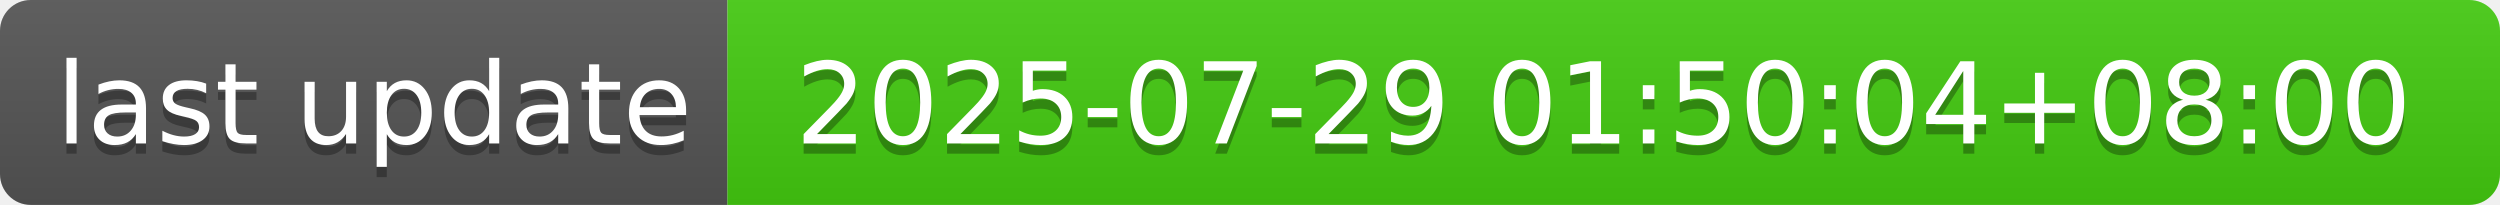
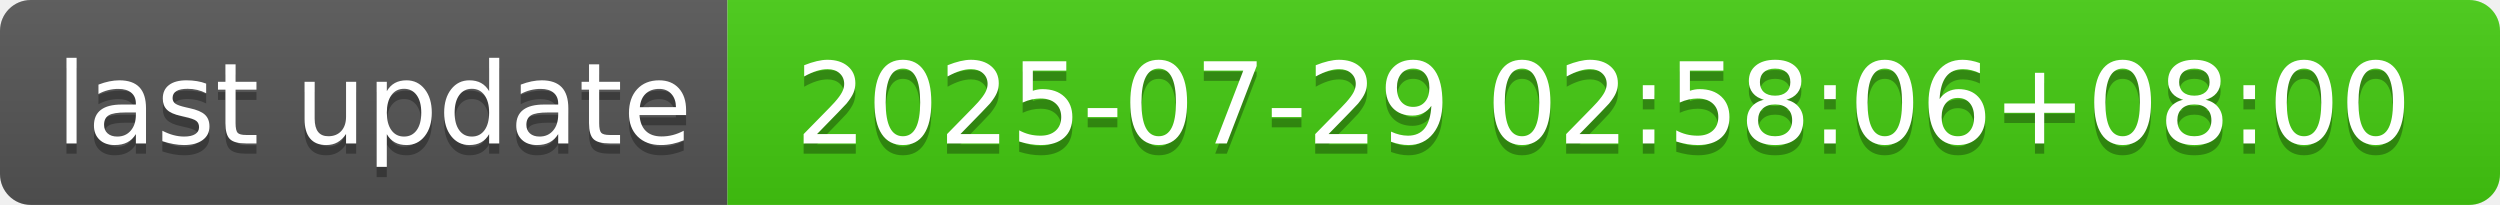
- <svg xmlns="http://www.w3.org/2000/svg" width="244" height="20" role="img" aria-label="last update: 2025-07-29 01:50:04+08:00">
+ <svg xmlns="http://www.w3.org/2000/svg" width="244" height="20" role="img" aria-label="last update: 2025-07-29 02:58:06+08:00">
  <linearGradient id="s" x2="0" y2="100%">
    <stop offset="0" stop-color="#bbb" stop-opacity=".1" />
    <stop offset="1" stop-opacity=".1" />
  </linearGradient>
  <clipPath id="r">
    <rect width="244" height="20" rx="3" fill="#fff" />
  </clipPath>
  <g clip-path="url(#r)">
    <rect width="71" height="20" fill="#555" />
    <rect x="71" width="173" height="20" fill="#4c1" />
    <rect width="244" height="20" fill="url(#s)" />
  </g>
  <g fill="#fff" text-anchor="middle" font-family="Verdana,Geneva,DejaVu Sans,sans-serif" text-rendering="geometricPrecision" font-size="110">
    <text aria-hidden="true" x="365" y="150" fill="#010101" fill-opacity=".3" transform="scale(.1)" textLength="610">last update</text>
    <text x="365" y="140" transform="scale(.1)" fill="#fff" textLength="610">last update</text>
-     <text aria-hidden="true" x="1565" y="150" fill="#010101" fill-opacity=".3" transform="scale(.1)" textLength="1630">2025-07-29 01:50:04+08:00</text>
-     <text x="1565" y="140" transform="scale(.1)" fill="#fff" textLength="1630">2025-07-29 01:50:04+08:00</text>
+     <text aria-hidden="true" x="1565" y="150" fill="#010101" fill-opacity=".3" transform="scale(.1)" textLength="1630">2025-07-29 02:58:06+08:00</text>
+     <text x="1565" y="140" transform="scale(.1)" fill="#fff" textLength="1630">2025-07-29 02:58:06+08:00</text>
  </g>
</svg>
